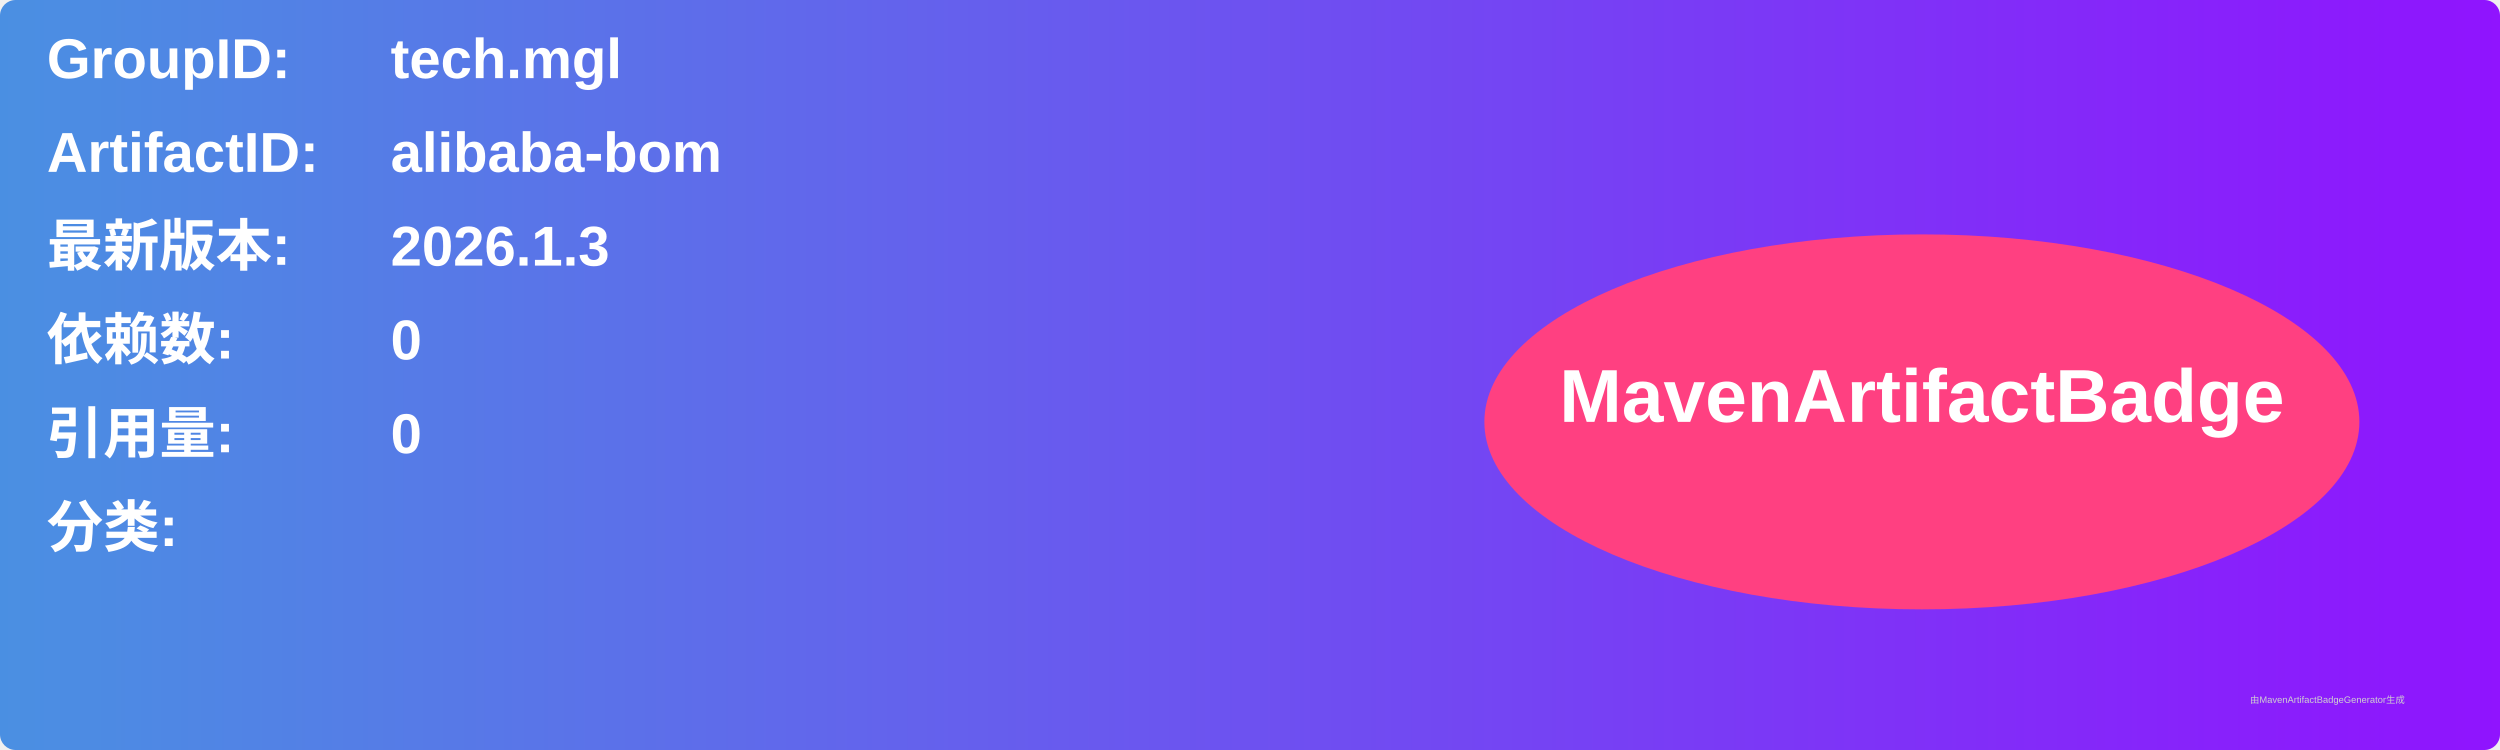
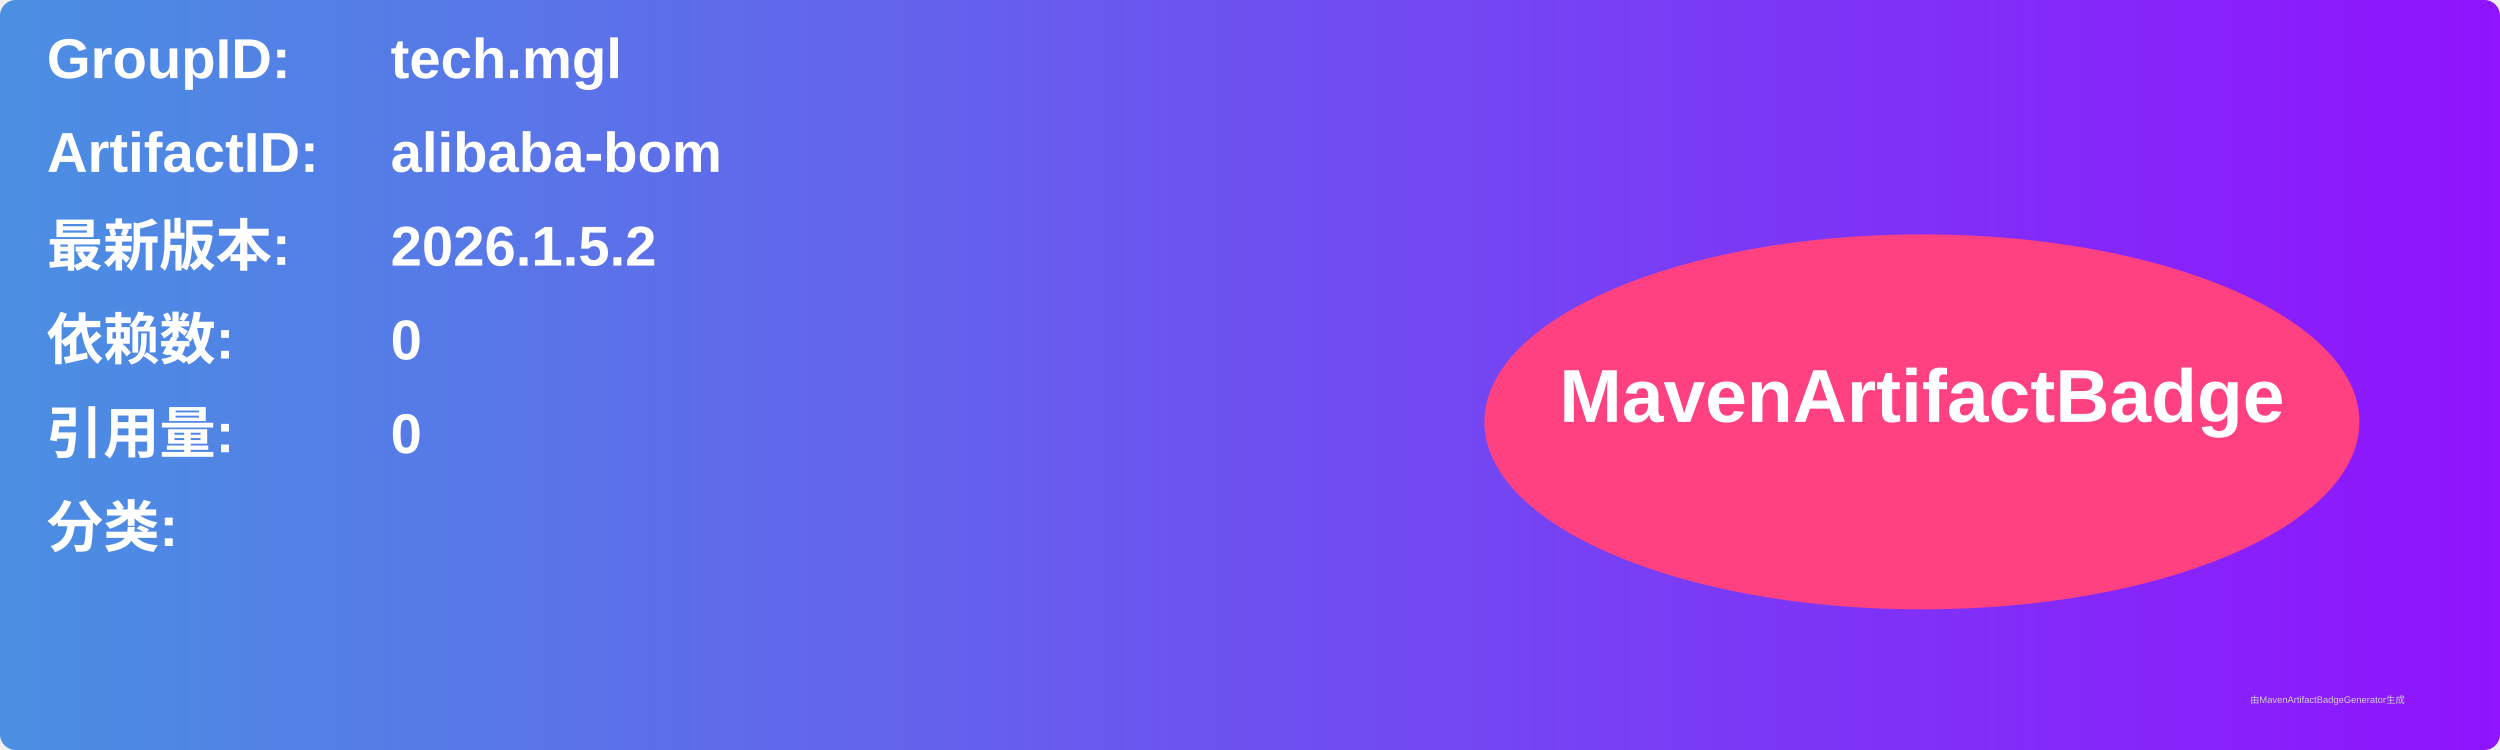
<svg xmlns="http://www.w3.org/2000/svg" width="800" height="240" viewBox="0 0 800 240">
  <linearGradient id="grad" x1="0%" y1="0%" x2="100%" y2="0%">
    <stop offset="0%" stop-color="#4a90e2" />
    <stop offset="100%" stop-color="#9013fe" />
  </linearGradient>
  <rect width="100%" height="100%" rx="5" ry="5" fill="url(#grad)" />
  <g transform="translate(15, 15)">
    <text x="0" y="10" font-family="Arial" font-size="18" fill="white" font-weight="bold" width="260">GroupID:</text>
    <text x="110" y="10" font-family="Arial" font-size="18" fill="white" font-weight="bold" width="460">tech.mgl</text>
    <text x="0" y="40" font-family="Arial" font-size="18" fill="white" font-weight="bold" width="260">ArtifactID:</text>
    <text x="110" y="40" font-family="Arial" font-size="18" fill="white" font-weight="bold" width="460">alibaba-bom</text>
    <text x="0" y="70" font-family="Arial" font-size="18" fill="white" font-weight="bold">最新版本:</text>
    <text x="110" y="70" font-family="Arial" font-size="18" fill="white" font-weight="bold">
-       <tspan font-weight="bold">2026.1.3</tspan>
+       <tspan font-weight="bold">2026.1.5.2</tspan>
    </text>
    <text x="0" y="100" font-family="Arial" font-size="18" fill="white" font-weight="bold">依赖数: </text>
    <text x="110" y="100" font-family="Arial" font-size="18" fill="white">
      <tspan font-weight="bold">0</tspan>
    </text>
    <text x="0" y="130" font-family="Arial" font-size="18" fill="white" font-weight="bold">引用量: </text>
    <text x="110" y="130" font-family="Arial" font-size="18" fill="white">
      <tspan font-weight="bold">0</tspan>
    </text>
    <text x="0" y="160" font-family="Arial" font-size="18" fill="white" font-weight="bold">分类:</text>
    <text x="10" y="190" font-family="Arial" font-size="10" fill="white">
      <tspan font-weight="bold" />
    </text>
    <ellipse cx="600" cy="120" rx="140" ry="60" fill="#ff4081" />
    <text x="600" y="120" text-anchor="middle" font-family="Arial" font-size="24" fill="white" font-weight="bold">MavenArtifactBadge</text>
  </g>
  <text x="720" y="225" font-family="Arial" font-size="3" fill="#d0d0d0">由MavenArtifactBadgeGenerator生成</text>
</svg>
